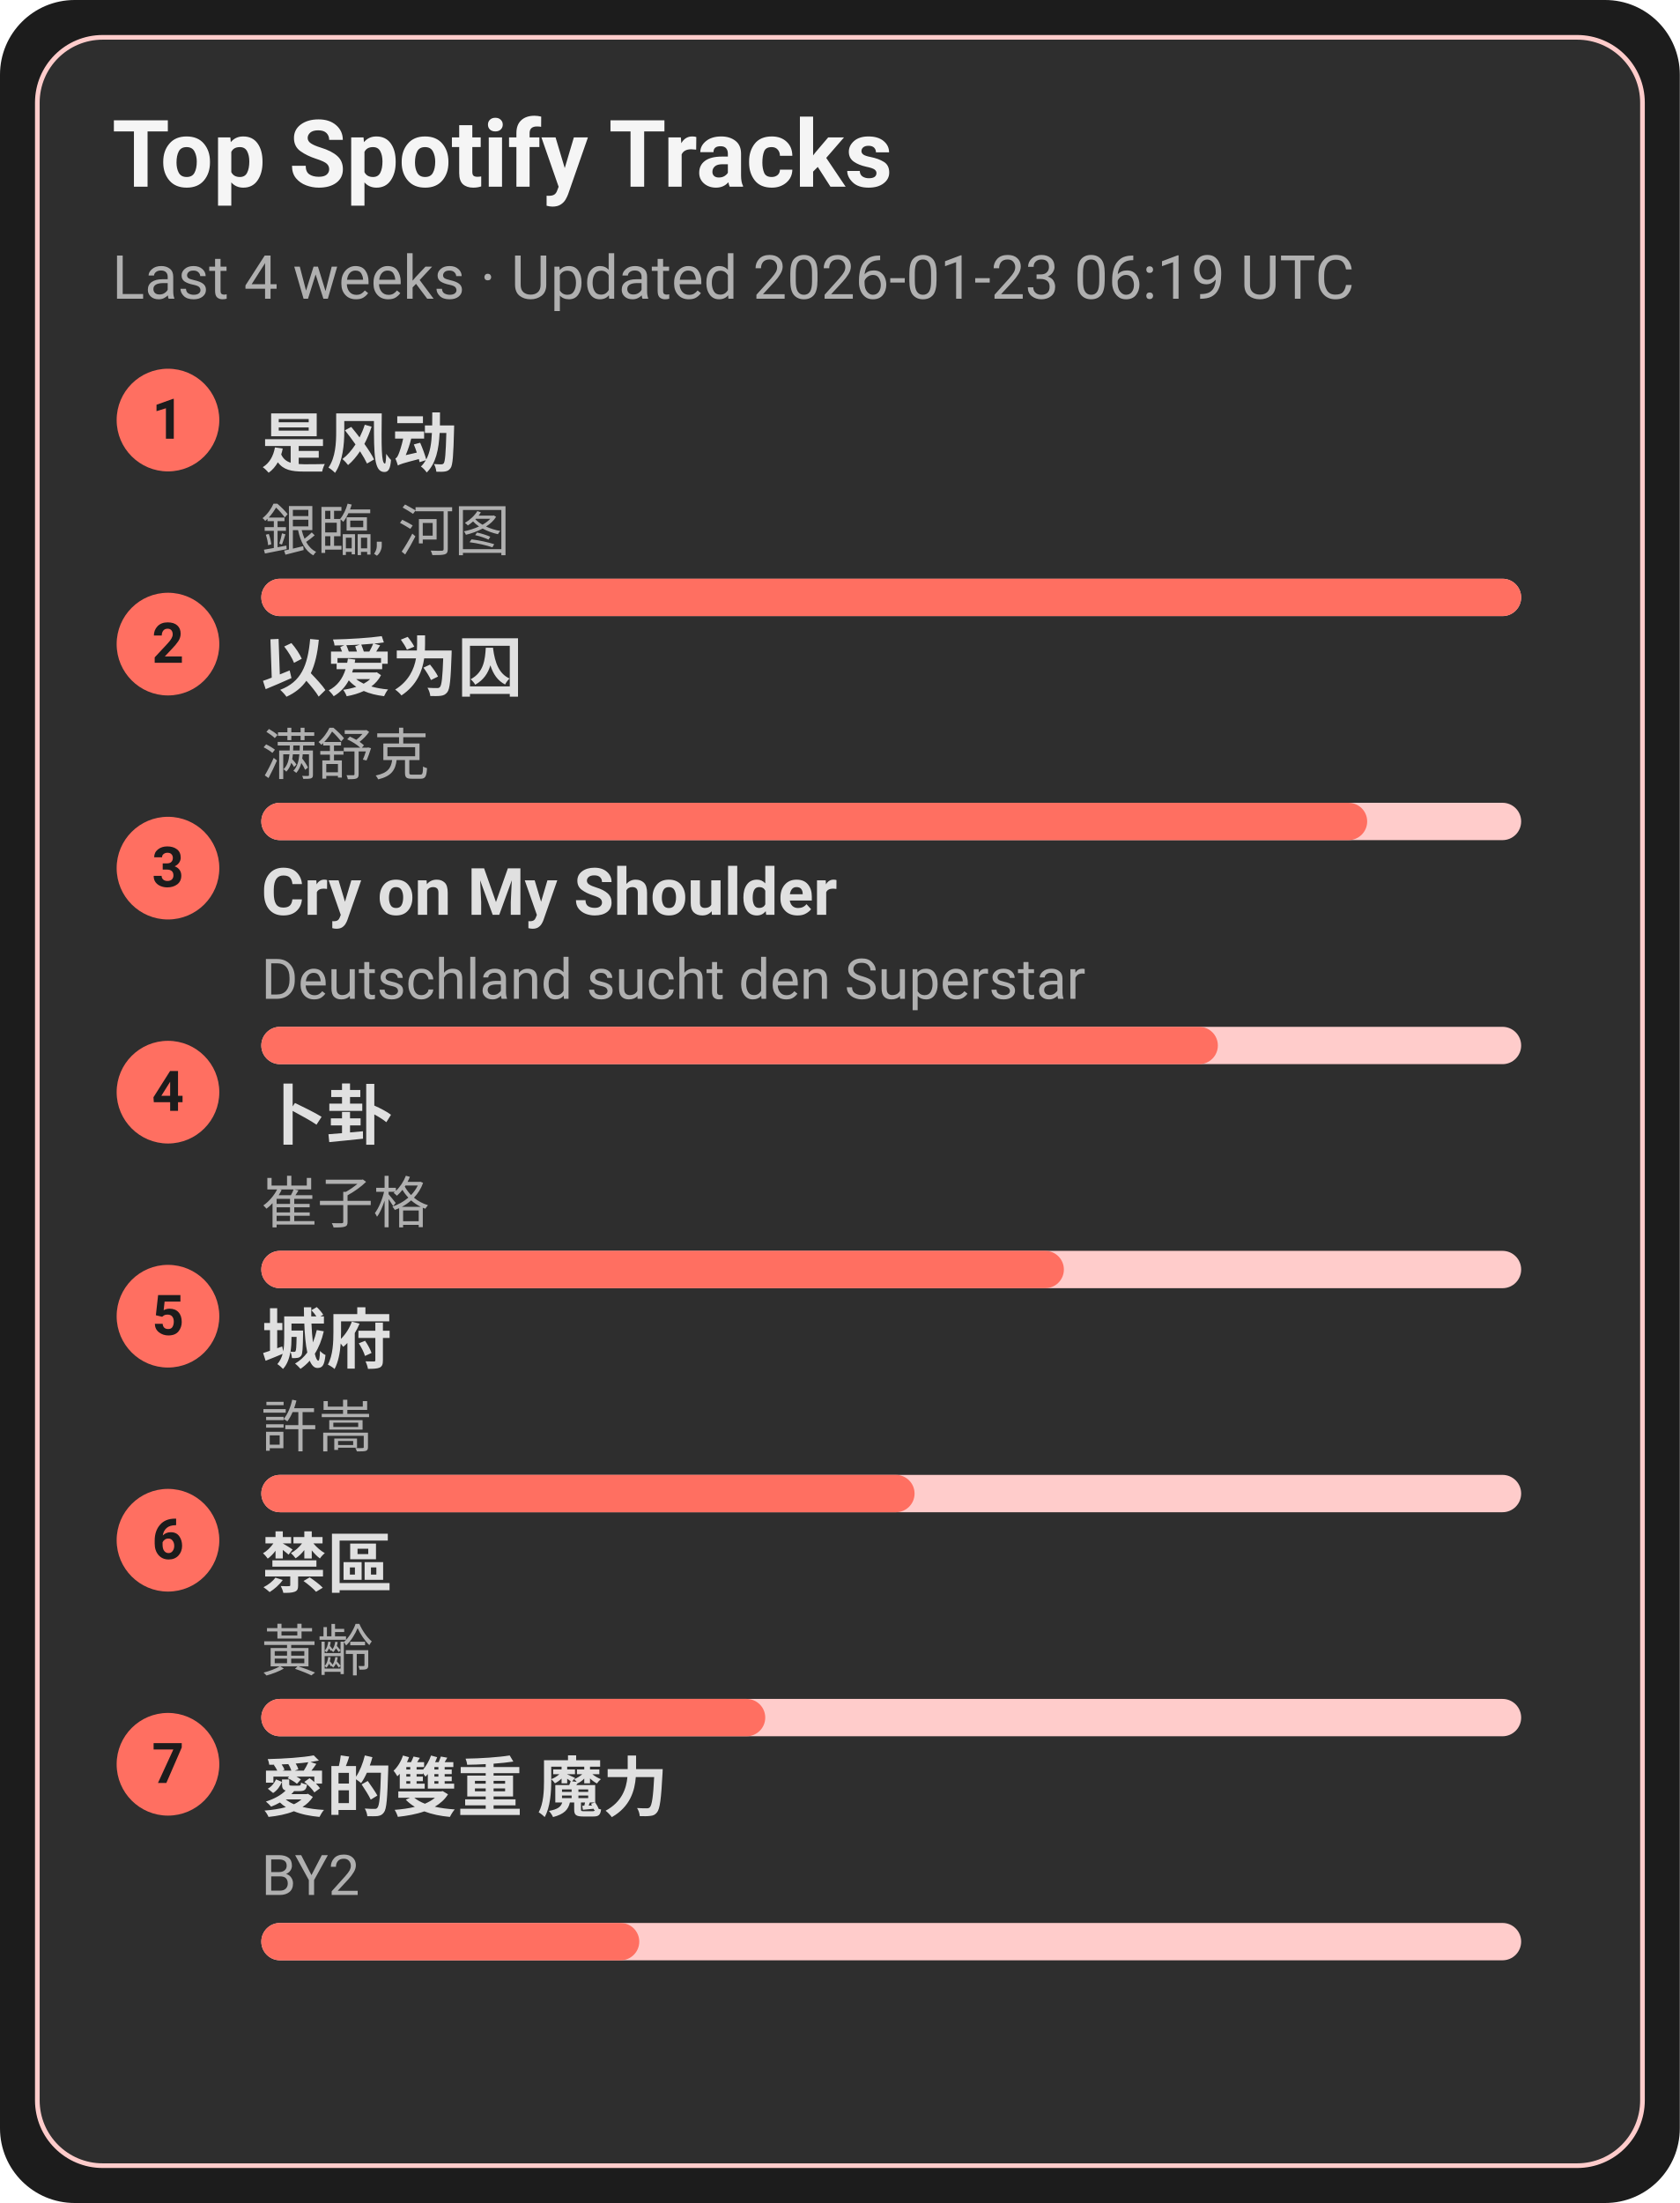
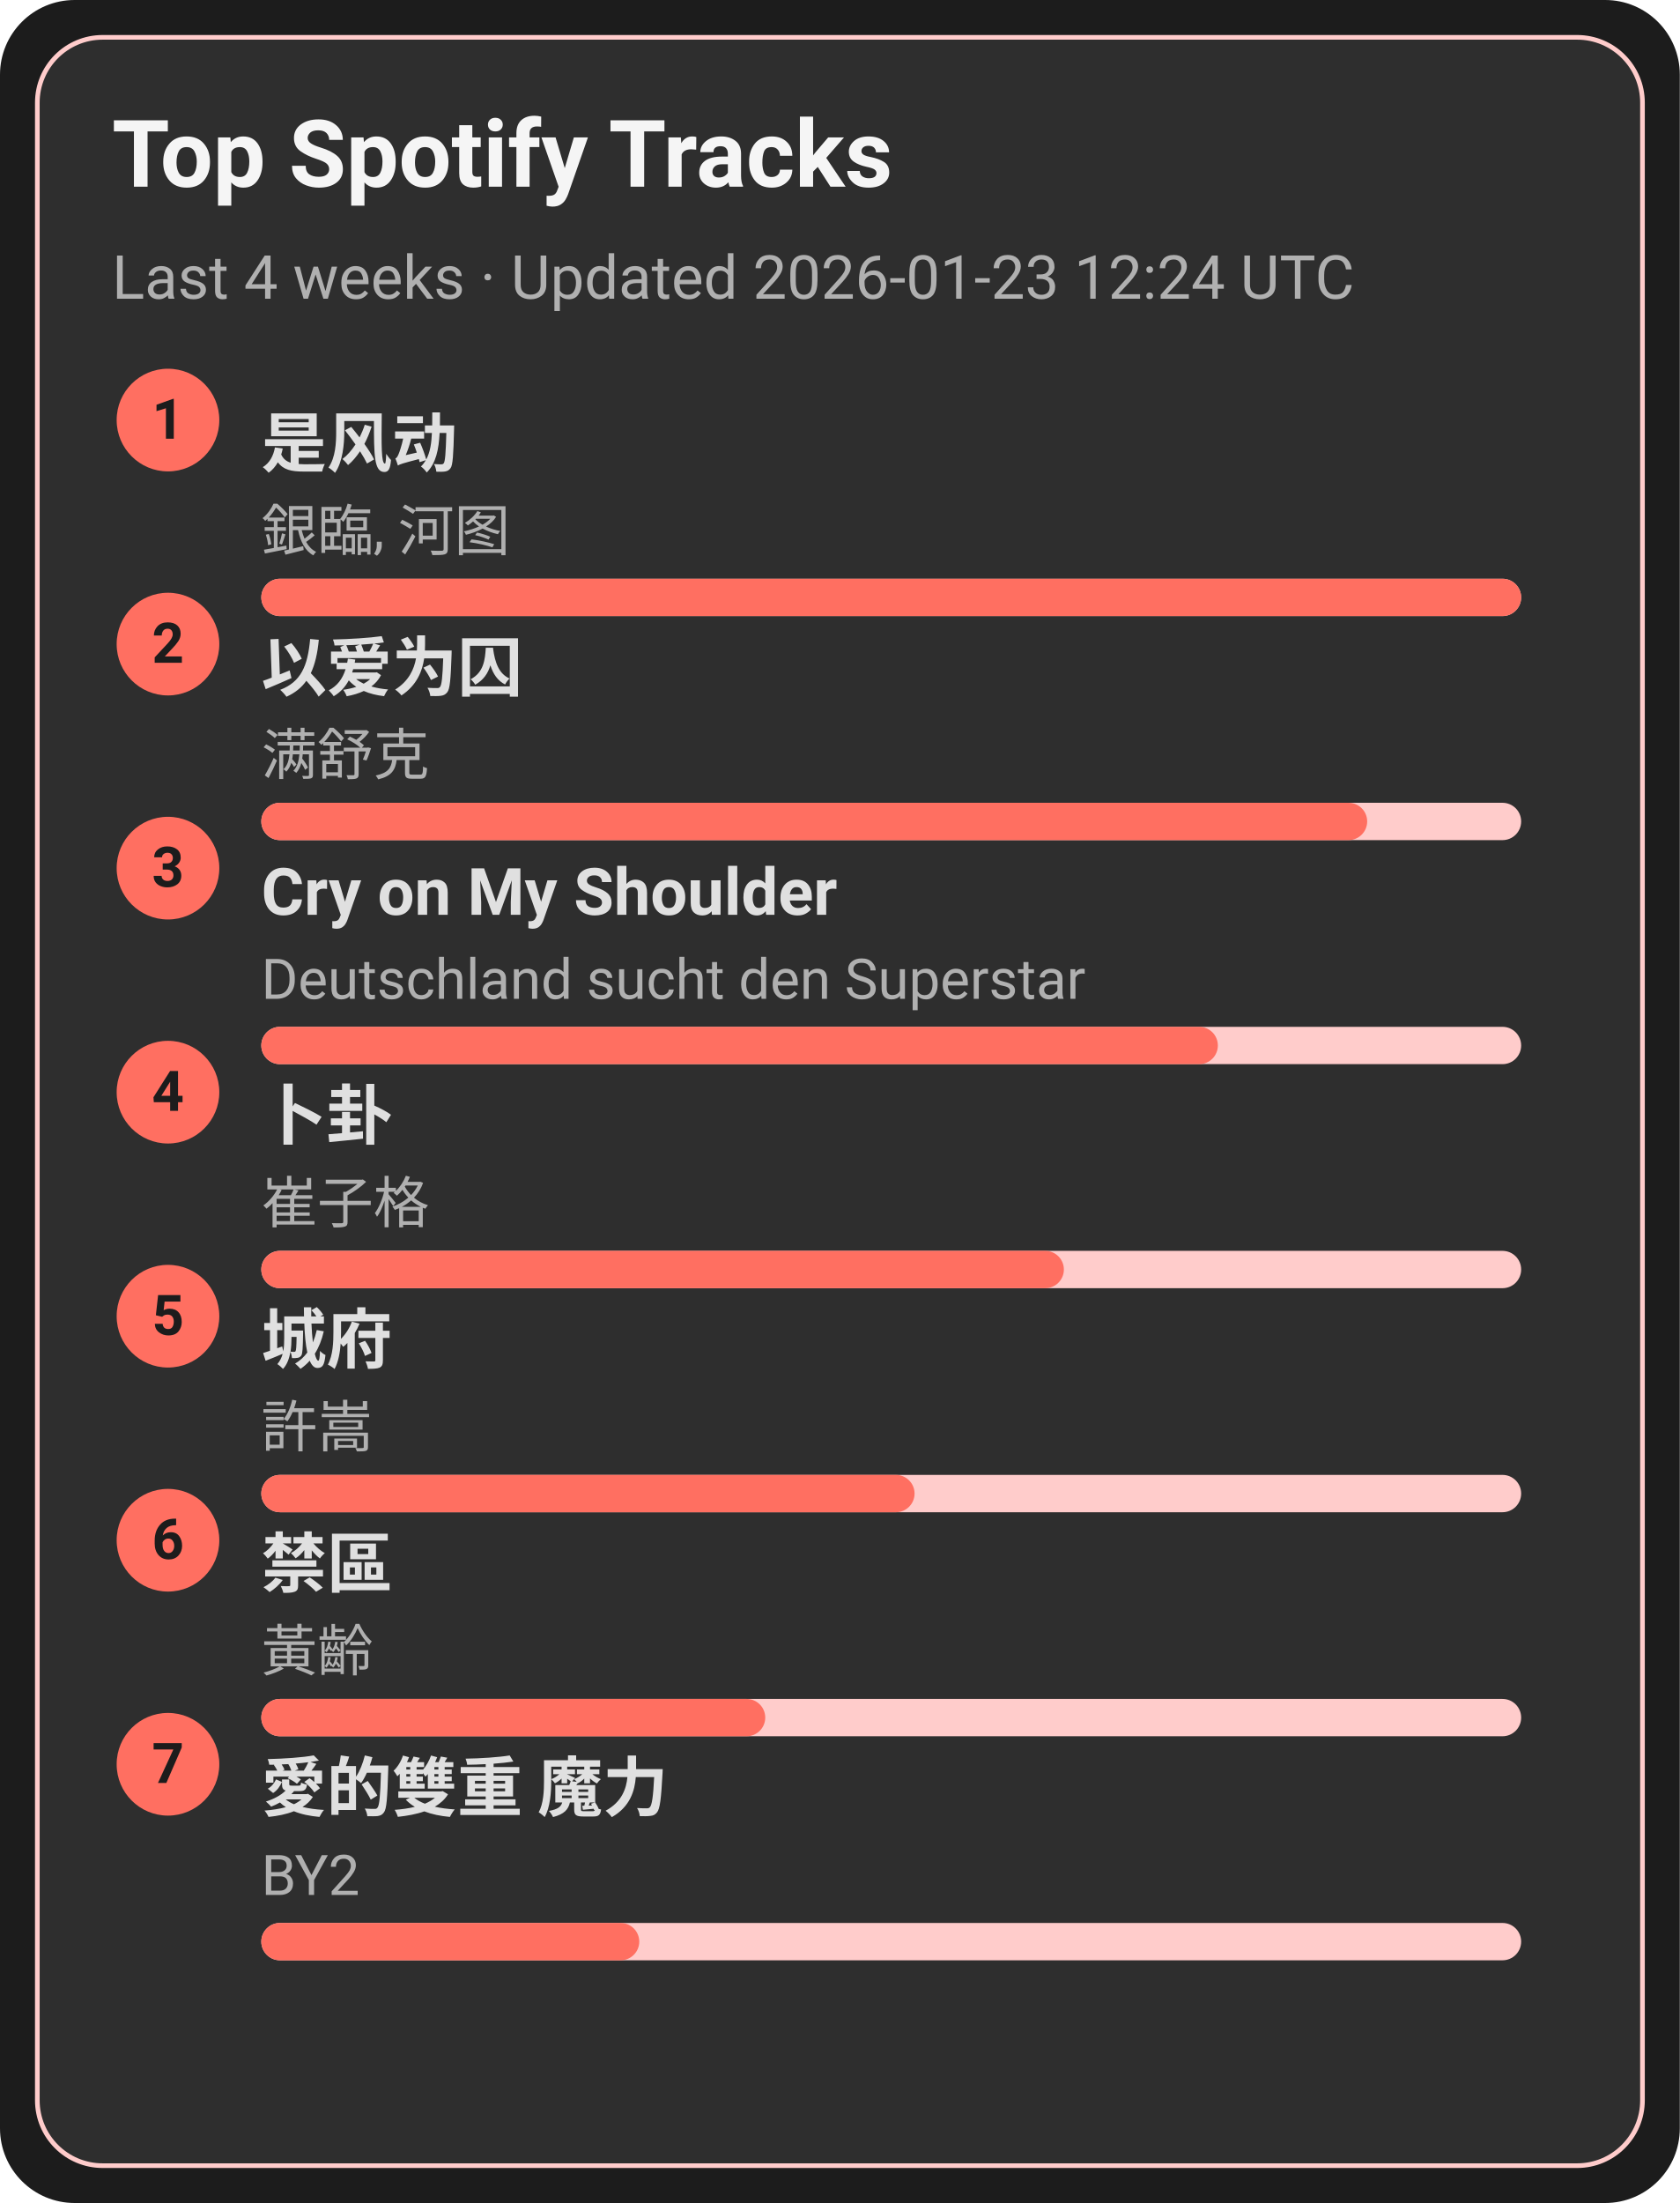
<svg xmlns="http://www.w3.org/2000/svg" width="360" height="472" viewBox="0 0 360 472">
  <style>text{font-family:-apple-system,BlinkMacSystemFont,Segoe UI,Roboto,Ubuntu,Helvetica Neue,Arial,Noto Sans,sans-serif}</style>
  <rect width="360" height="472" rx="16" fill="#1c1c1c" />
  <rect x="8" y="8" width="344" height="456" rx="14" fill="#2e2e2e" stroke="#ffcccb" />
  <text x="24" y="40" font-size="20" fill="#f5f5f5" font-weight="600">Top Spotify Tracks</text>
-   <text x="24" y="64" font-size="13" fill="#b0b0b0">Last 4 weeks · Updated 2026-01-23 06:19 UTC</text>
+   <text x="24" y="64" font-size="13" fill="#b0b0b0">Last 4 weeks · Updated 2026-01-23 12:24 UTC</text>
  <circle cx="36" cy="90" r="11" fill="#ff6f61" />
  <text x="36" y="94" text-anchor="middle" font-size="12" fill="#1c1c1c" font-weight="700">1</text>
  <a href="https://open.spotify.com/track/3lePQ8c4jq7bTePsXEmslh" target="_blank" rel="noopener noreferrer">
    <text x="56" y="100" font-size="14" fill="#e0e0e0" font-weight="600">是风动</text>
  </a>
  <text x="56" y="118" font-size="12" fill="#b0b0b0">銀臨, 河图</text>
  <rect x="56" y="124" width="270" height="8" rx="4" fill="#ffcccb" />
  <rect x="56" y="124" width="270" height="8" rx="4" fill="#ff6f61" />
  <circle cx="36" cy="138" r="11" fill="#ff6f61" />
  <text x="36" y="142" text-anchor="middle" font-size="12" fill="#1c1c1c" font-weight="700">2</text>
  <a href="https://open.spotify.com/track/0RW2LEfGQK5BaIho6sSLqf" target="_blank" rel="noopener noreferrer">
    <text x="56" y="148" font-size="14" fill="#e0e0e0" font-weight="600">以爱为囚</text>
  </a>
  <text x="56" y="166" font-size="12" fill="#b0b0b0">满舒克</text>
  <rect x="56" y="172" width="270" height="8" rx="4" fill="#ffcccb" />
  <rect x="56" y="172" width="237" height="8" rx="4" fill="#ff6f61" />
  <circle cx="36" cy="186" r="11" fill="#ff6f61" />
  <text x="36" y="190" text-anchor="middle" font-size="12" fill="#1c1c1c" font-weight="700">3</text>
  <a href="https://open.spotify.com/track/6usmG2MoD0C0Lc2pNgCVWV" target="_blank" rel="noopener noreferrer">
    <text x="56" y="196" font-size="14" fill="#e0e0e0" font-weight="600">Cry on My Shoulder</text>
  </a>
  <text x="56" y="214" font-size="12" fill="#b0b0b0">Deutschland sucht den Superstar</text>
  <rect x="56" y="220" width="270" height="8" rx="4" fill="#ffcccb" />
  <rect x="56" y="220" width="205" height="8" rx="4" fill="#ff6f61" />
  <circle cx="36" cy="234" r="11" fill="#ff6f61" />
  <text x="36" y="238" text-anchor="middle" font-size="12" fill="#1c1c1c" font-weight="700">4</text>
  <a href="https://open.spotify.com/track/4ToeYifpQaikbYa7krOD6s" target="_blank" rel="noopener noreferrer">
    <text x="56" y="244" font-size="14" fill="#e0e0e0" font-weight="600">卜卦</text>
  </a>
  <text x="56" y="262" font-size="12" fill="#b0b0b0">崔子格</text>
  <rect x="56" y="268" width="270" height="8" rx="4" fill="#ffcccb" />
  <rect x="56" y="268" width="172" height="8" rx="4" fill="#ff6f61" />
  <circle cx="36" cy="282" r="11" fill="#ff6f61" />
  <text x="36" y="286" text-anchor="middle" font-size="12" fill="#1c1c1c" font-weight="700">5</text>
  <a href="https://open.spotify.com/track/4AmlSf7hye0QVpnHCcEoEw" target="_blank" rel="noopener noreferrer">
    <text x="56" y="292" font-size="14" fill="#e0e0e0" font-weight="600">城府</text>
  </a>
  <text x="56" y="310" font-size="12" fill="#b0b0b0">許嵩</text>
  <rect x="56" y="316" width="270" height="8" rx="4" fill="#ffcccb" />
  <rect x="56" y="316" width="140" height="8" rx="4" fill="#ff6f61" />
  <circle cx="36" cy="330" r="11" fill="#ff6f61" />
  <text x="36" y="334" text-anchor="middle" font-size="12" fill="#1c1c1c" font-weight="700">6</text>
  <a href="https://open.spotify.com/track/5HAMeMgu9hGL5a8ZwNz6cp" target="_blank" rel="noopener noreferrer">
    <text x="56" y="340" font-size="14" fill="#e0e0e0" font-weight="600">禁區</text>
  </a>
  <text x="56" y="358" font-size="12" fill="#b0b0b0">黃齡</text>
  <rect x="56" y="364" width="270" height="8" rx="4" fill="#ffcccb" />
  <rect x="56" y="364" width="108" height="8" rx="4" fill="#ff6f61" />
  <circle cx="36" cy="378" r="11" fill="#ff6f61" />
  <text x="36" y="382" text-anchor="middle" font-size="12" fill="#1c1c1c" font-weight="700">7</text>
  <a href="https://open.spotify.com/track/0yYmS4k3R0TTdDhvOBxRVp" target="_blank" rel="noopener noreferrer">
    <text x="56" y="388" font-size="14" fill="#e0e0e0" font-weight="600">愛的雙重 魔力</text>
  </a>
  <text x="56" y="406" font-size="12" fill="#b0b0b0">BY2</text>
  <rect x="56" y="412" width="270" height="8" rx="4" fill="#ffcccb" />
  <rect x="56" y="412" width="81" height="8" rx="4" fill="#ff6f61" />
</svg>
